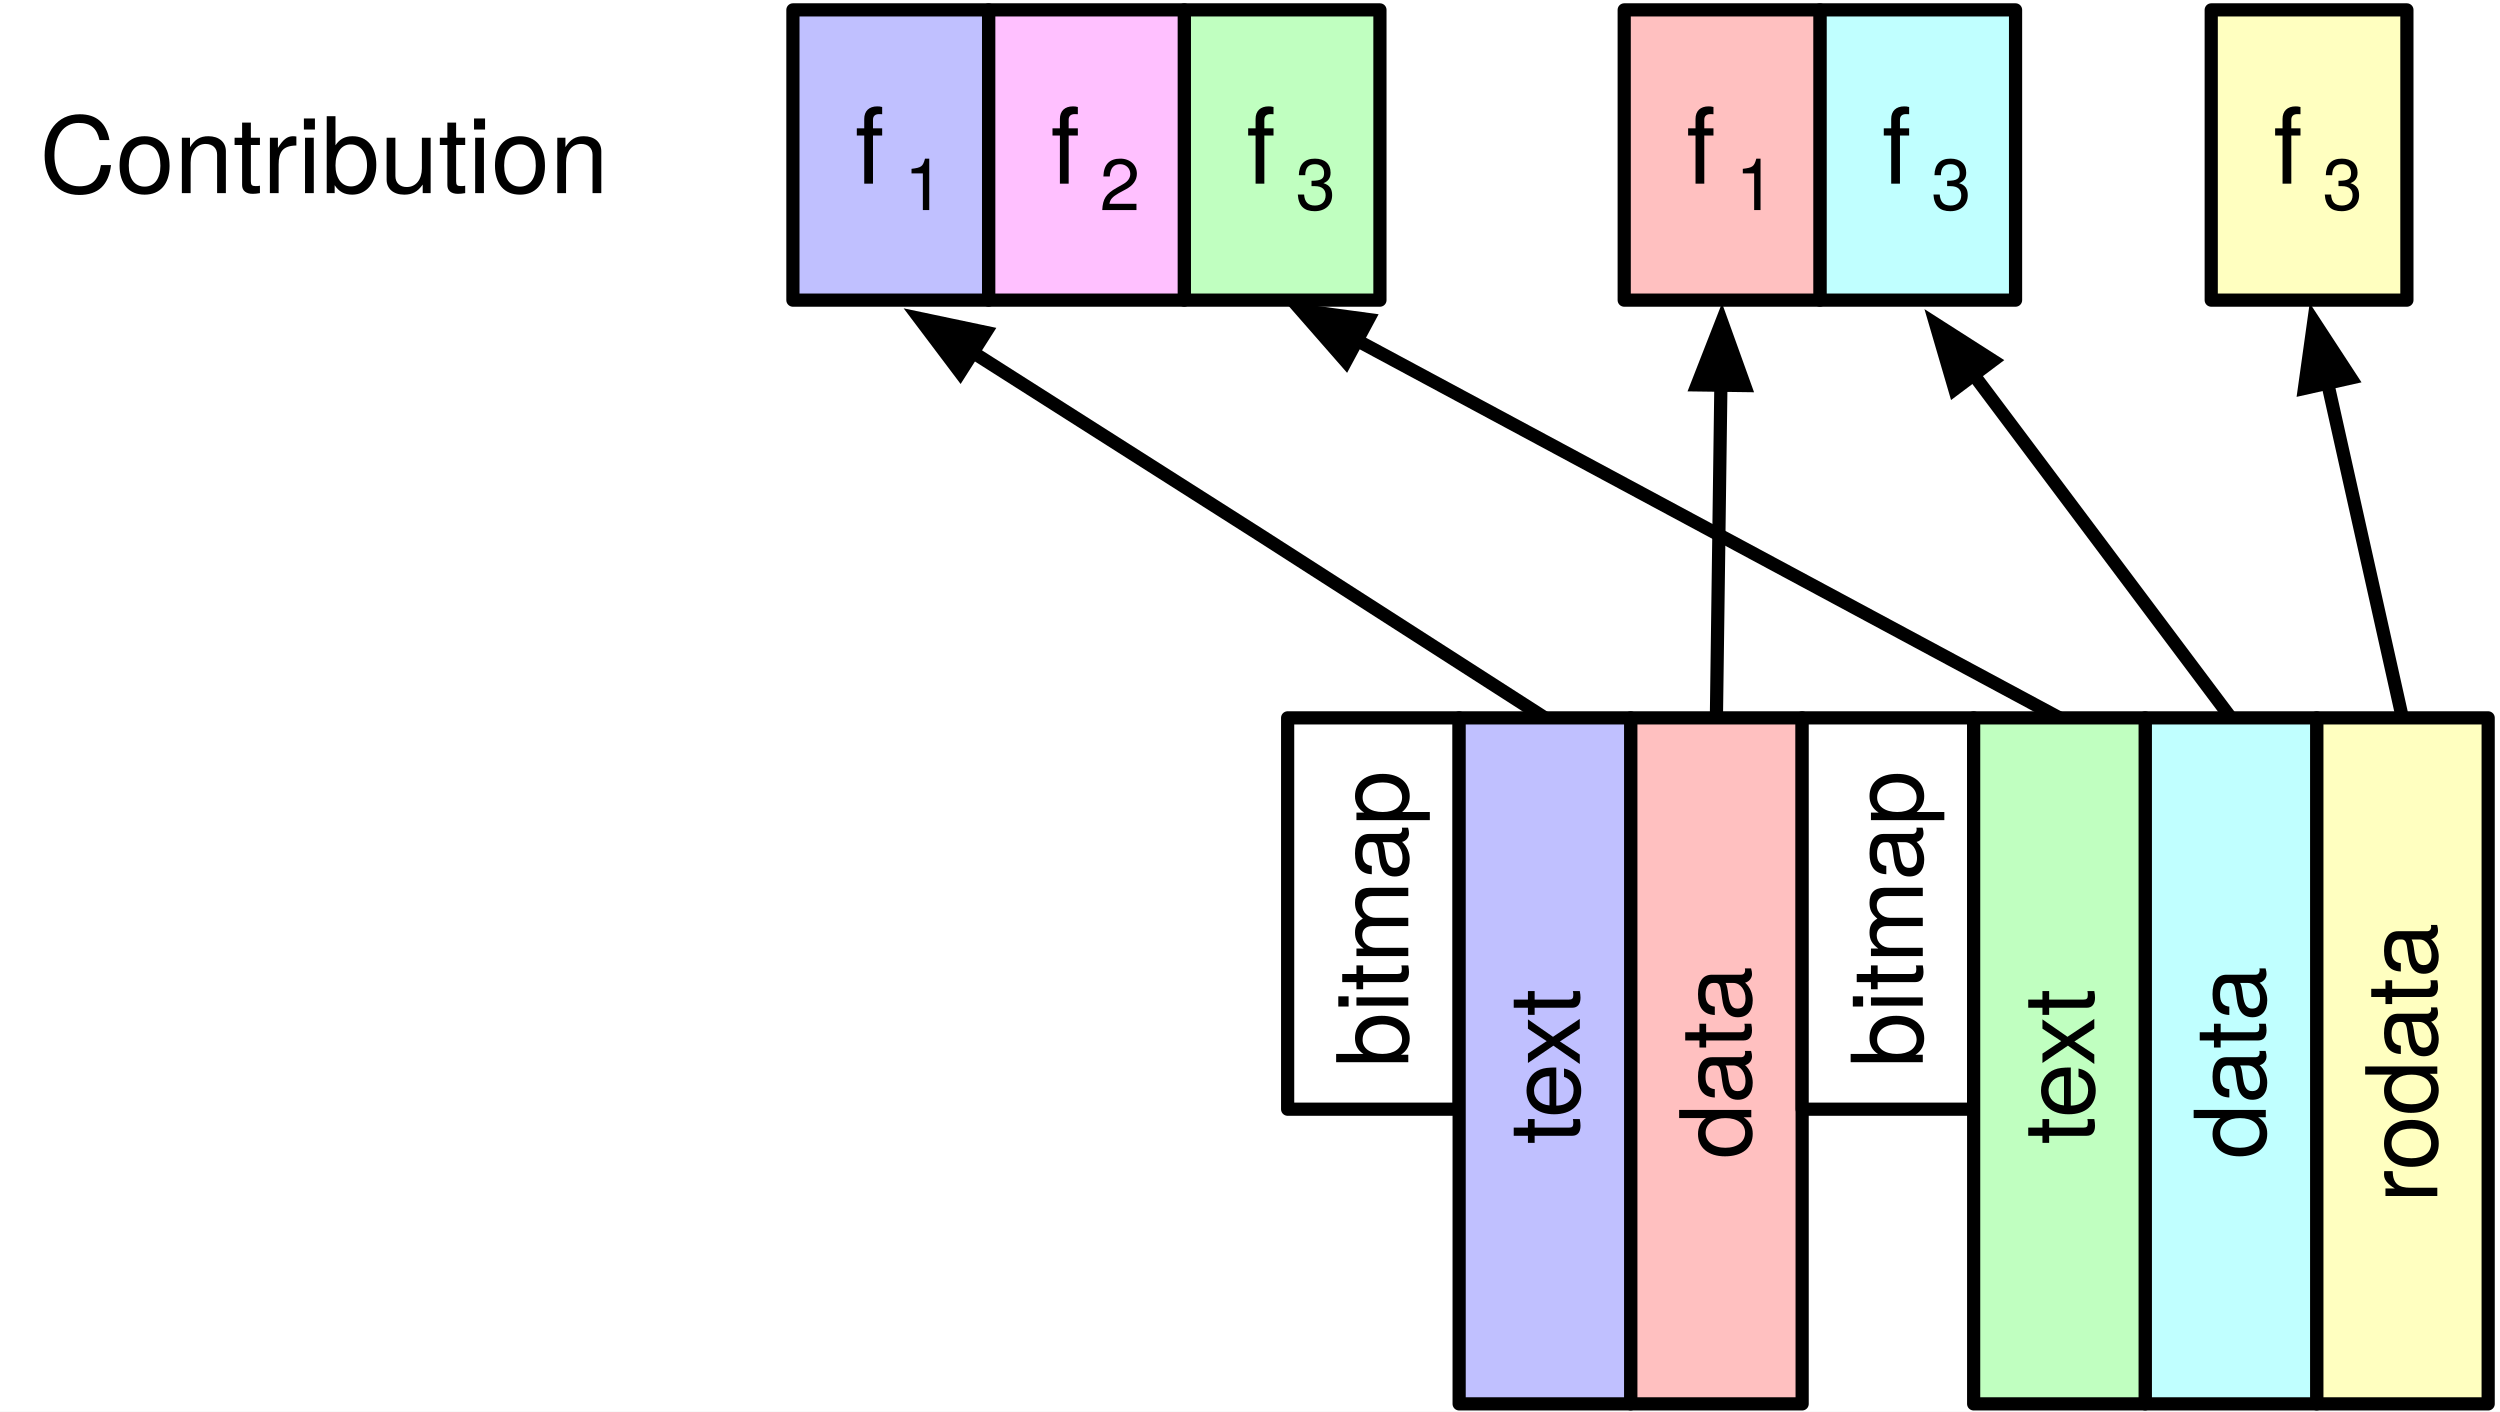
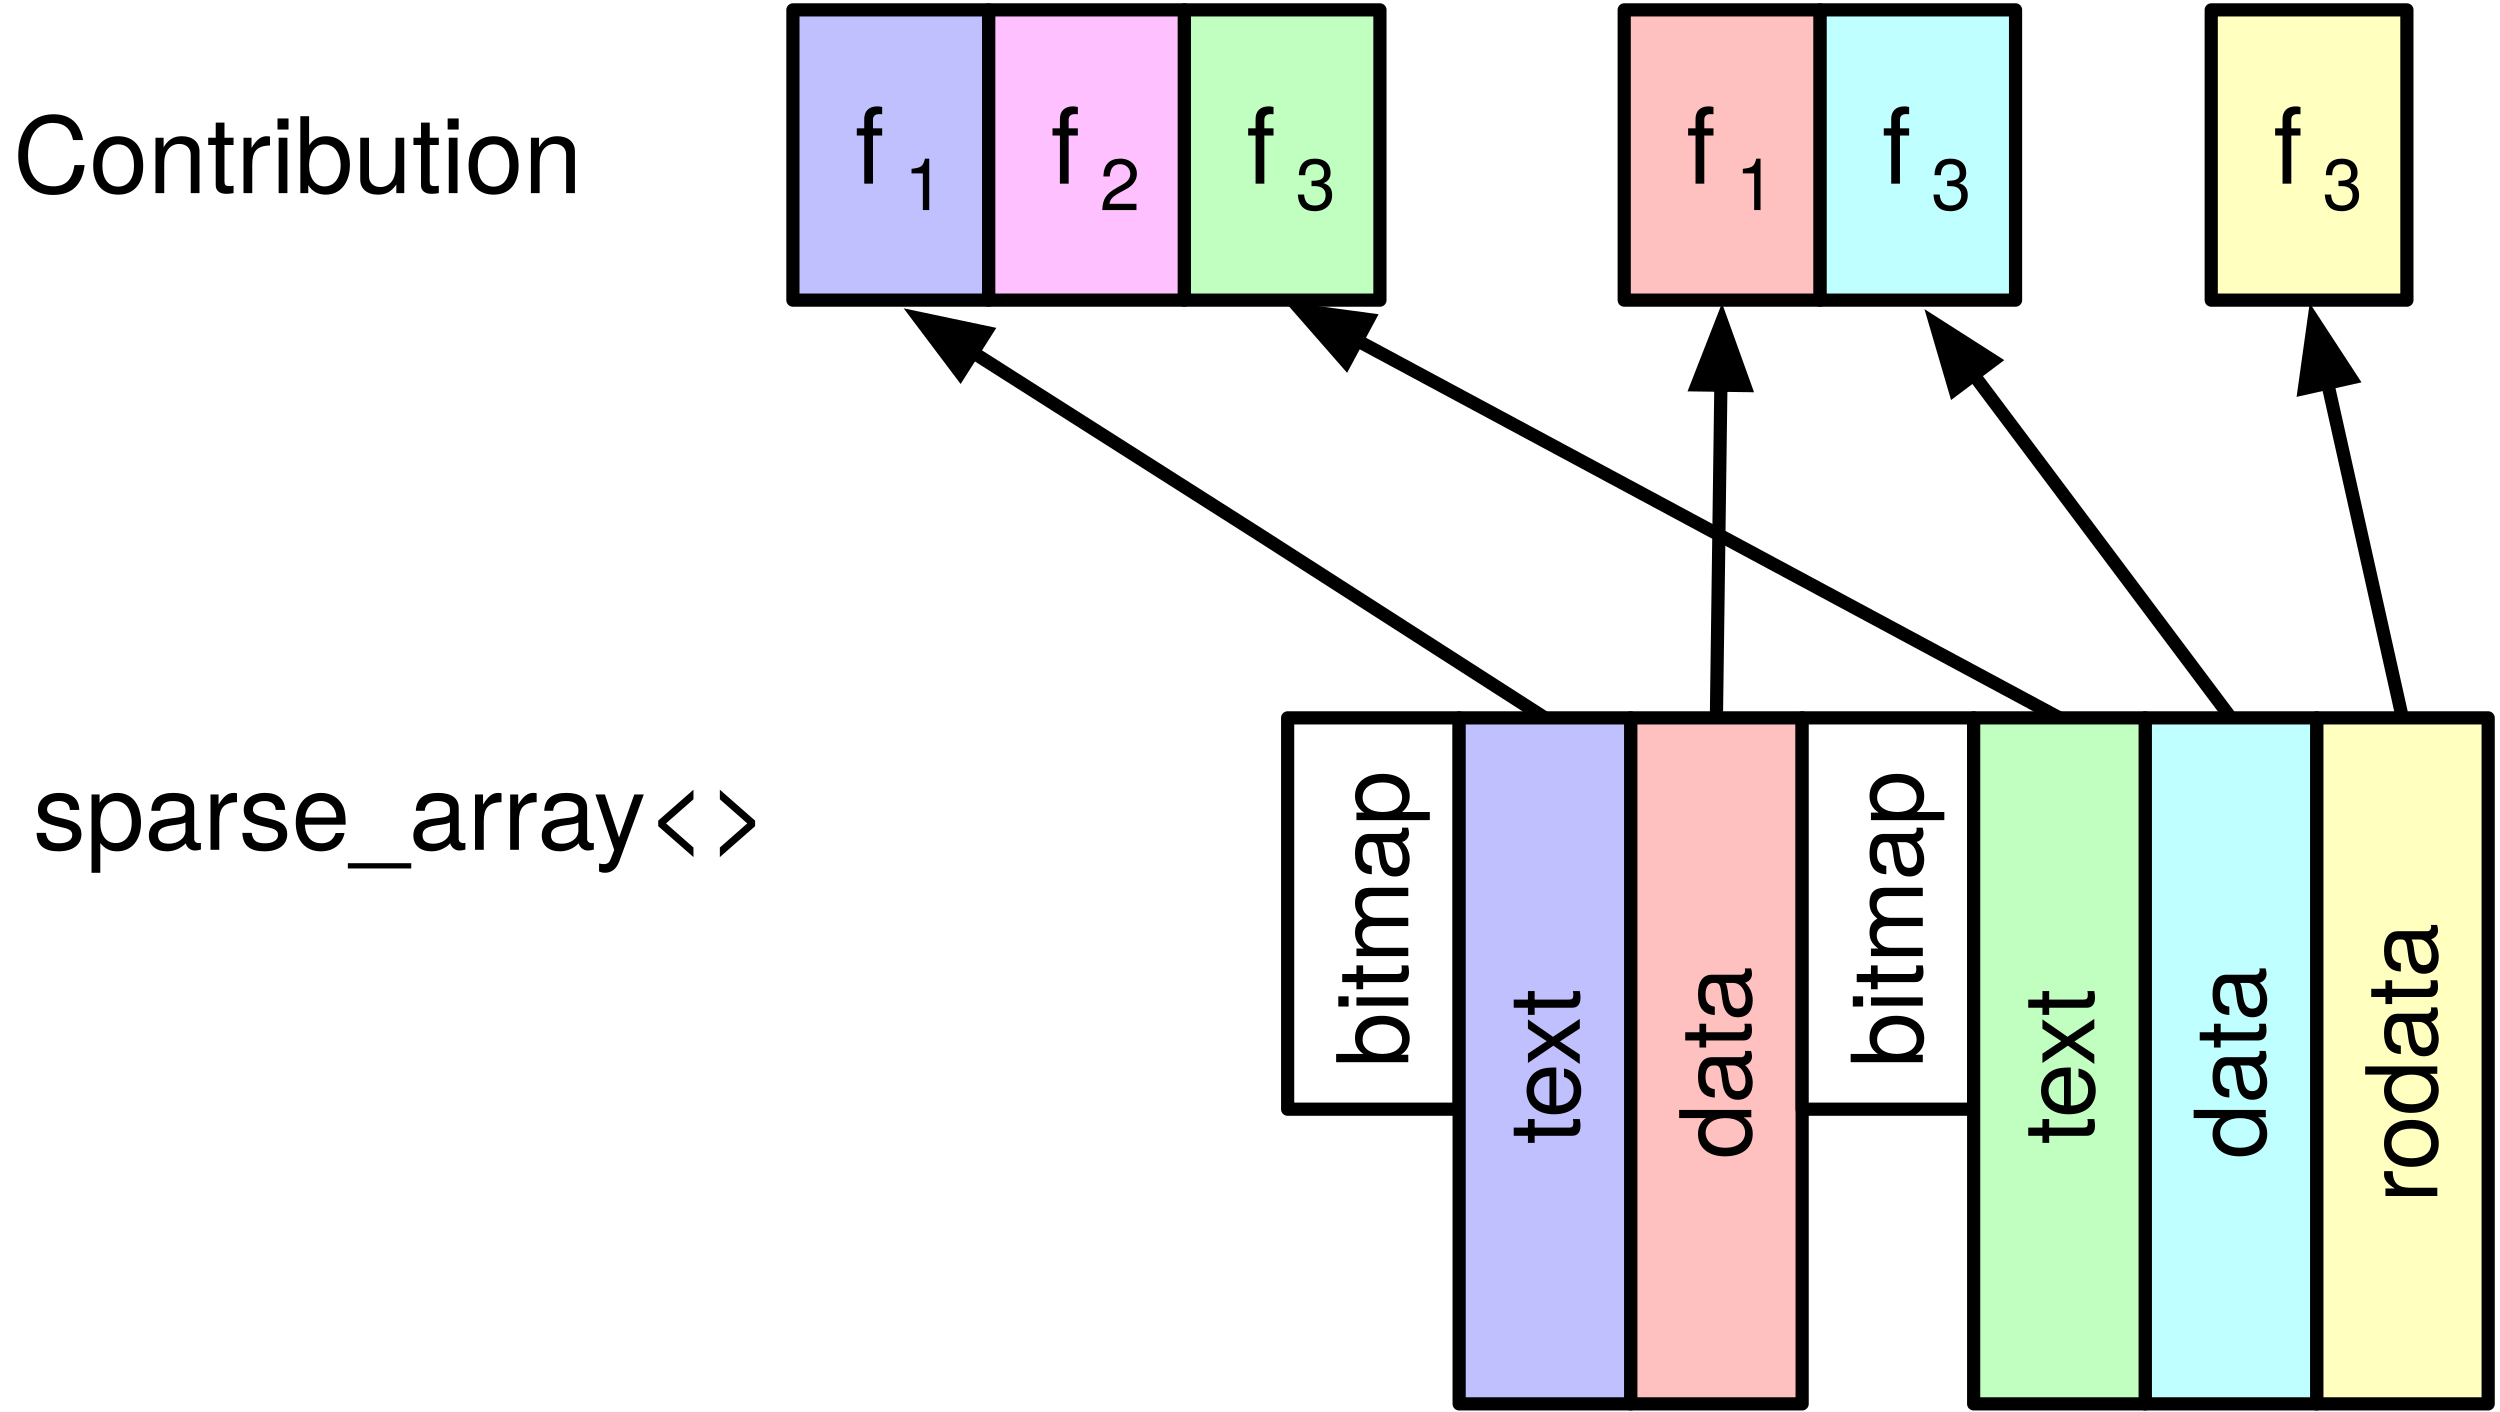
<svg xmlns="http://www.w3.org/2000/svg" version="1.1" viewBox="33 22 379 214" width="379" height="214">
  <defs>
    <marker orient="auto" overflow="visible" markerUnits="strokeWidth" id="FilledArrow_Marker" stroke-linejoin="miter" stroke-miterlimit="10" viewBox="-1 -3 7 6" markerWidth="7" markerHeight="6" color="black">
      <g>
        <path d="M 4.8 0 L 0 -1.8 L 0 1.8 Z" fill="currentColor" stroke="currentColor" stroke-width="1" />
      </g>
    </marker>
    <font-face font-family="Helvetica Neue" font-size="15" panose-1="2 0 5 3 0 0 0 2 0 4" units-per-em="1000" underline-position="-100" underline-thickness="50" slope="0" x-height="517" cap-height="714" ascent="951.996" descent="-212.997" font-weight="400">
      <font-face-src>
        <font-face-name name="HelveticaNeue" />
      </font-face-src>
    </font-face>
    <font-face font-family="Helvetica Neue" font-size="16" panose-1="2 0 5 3 0 0 0 2 0 4" units-per-em="1000" underline-position="-100" underline-thickness="50" slope="0" x-height="517" cap-height="714" ascent="951.996" descent="-212.997" font-weight="400">
      <font-face-src>
        <font-face-name name="HelveticaNeue" />
      </font-face-src>
    </font-face>
    <font-face font-family="Helvetica Neue" font-size="11" panose-1="2 0 5 3 0 0 0 2 0 4" units-per-em="1000" underline-position="-100" underline-thickness="50" slope="0" x-height="517" cap-height="714" ascent="951.996" descent="-212.997" font-weight="400">
      <font-face-src>
        <font-face-name name="HelveticaNeue" />
      </font-face-src>
    </font-face>
  </defs>
-   <g id="Phase_2__Layout2" fill-opacity="1" fill="none" stroke="none" stroke-opacity="1" stroke-dasharray="none">
+   <g id="Phase_2__Layout2" stroke="none" stroke-opacity="1" fill="none" stroke-dasharray="none" fill-opacity="1">
    <rect fill="white" x="33" y="22" width="379" height="214" />
    <g id="Phase_2__Layout2_Layer_1">
      <g id="Line_22">
        <path d="M 267.206 130.828 L 224.063 103.131 L 180.495 75.423" marker-end="url(#FilledArrow_Marker)" stroke="black" stroke-linecap="butt" stroke-linejoin="round" stroke-width="2" />
      </g>
      <g id="Line_21">
        <path d="M 293.206 130.828 L 293.493 109.584 L 293.887 80.399" marker-end="url(#FilledArrow_Marker)" stroke="black" stroke-linecap="butt" stroke-linejoin="round" stroke-width="2" />
      </g>
      <g id="Line_20">
        <line x1="345.206" y1="130.828" x2="238.729" y2="73.607" marker-end="url(#FilledArrow_Marker)" stroke="black" stroke-linecap="butt" stroke-linejoin="round" stroke-width="2" />
      </g>
      <g id="Line_19">
        <line x1="371.206" y1="130.828" x2="332.214" y2="78.821" marker-end="url(#FilledArrow_Marker)" stroke="black" stroke-linecap="butt" stroke-linejoin="round" stroke-width="2" />
      </g>
      <g id="Line_18">
        <line x1="397.206" y1="130.828" x2="385.867" y2="80.089" marker-end="url(#FilledArrow_Marker)" stroke="black" stroke-linecap="butt" stroke-linejoin="round" stroke-width="2" />
      </g>
      <g id="Graphic_17">
        <rect x="384.206" y="130.828" width="26" height="104" fill="#ffffc0" />
        <rect x="384.206" y="130.828" width="26" height="104" stroke="black" stroke-linecap="butt" stroke-linejoin="round" stroke-width="2" />
        <text transform="translate(388.4955 232.828) rotate(-90)" fill="black">
          <tspan font-family="Helvetica Neue" font-size="15" font-weight="400" fill="black" x="28.468" y="14">rodata</tspan>
        </text>
      </g>
      <g id="Graphic_16">
        <rect x="280.206" y="130.828" width="26" height="104" fill="#ffc0c0" />
        <rect x="280.206" y="130.828" width="26" height="104" stroke="black" stroke-linecap="butt" stroke-linejoin="round" stroke-width="2" />
        <text transform="translate(284.4955 232.828) rotate(-90)" fill="black">
          <tspan font-family="Helvetica Neue" font-size="15" font-weight="400" fill="black" x="35.135" y="14">data</tspan>
        </text>
      </g>
      <g id="Graphic_15">
        <rect x="358.206" y="130.828" width="26" height="104" fill="#c0ffff" />
        <rect x="358.206" y="130.828" width="26" height="104" stroke="black" stroke-linecap="butt" stroke-linejoin="round" stroke-width="2" />
        <text transform="translate(362.4955 232.828) rotate(-90)" fill="black">
          <tspan font-family="Helvetica Neue" font-size="15" font-weight="400" fill="black" x="35.135" y="14">data</tspan>
        </text>
      </g>
      <g id="Graphic_14">
        <rect x="306.206" y="130.828" width="26" height="59.328" fill="white" />
        <rect x="306.206" y="130.828" width="26" height="59.328" stroke="black" stroke-linecap="butt" stroke-linejoin="round" stroke-width="2" />
        <text transform="translate(310.4955 188.156) rotate(-90)" fill="black">
          <tspan font-family="Helvetica Neue" font-size="15" font-weight="400" fill="black" x="4.316" y="14">bitmap</tspan>
        </text>
      </g>
      <g id="Graphic_13">
        <rect x="332.206" y="130.828" width="26" height="104" fill="#c0ffc0" />
        <rect x="332.206" y="130.828" width="26" height="104" stroke="black" stroke-linecap="butt" stroke-linejoin="round" stroke-width="2" />
        <text transform="translate(336.4955 232.828) rotate(-90)" fill="black">
          <tspan font-family="Helvetica Neue" font-size="15" font-weight="400" fill="black" x="37.362" y="14">text</tspan>
        </text>
      </g>
      <g id="Graphic_12">
        <rect x="228.206" y="130.828" width="26" height="59.328" fill="white" />
        <rect x="228.206" y="130.828" width="26" height="59.328" stroke="black" stroke-linecap="butt" stroke-linejoin="round" stroke-width="2" />
        <text transform="translate(232.4956 188.156) rotate(-90)" fill="black">
          <tspan font-family="Helvetica Neue" font-size="15" font-weight="400" fill="black" x="4.316" y="14">bitmap</tspan>
        </text>
      </g>
      <g id="Graphic_11">
        <rect x="254.206" y="130.828" width="26" height="104" fill="#c0c0ff" />
        <rect x="254.206" y="130.828" width="26" height="104" stroke="black" stroke-linecap="butt" stroke-linejoin="round" stroke-width="2" />
        <text transform="translate(258.4955 232.828) rotate(-90)" fill="black">
          <tspan font-family="Helvetica Neue" font-size="15" font-weight="400" fill="black" x="37.362" y="14">text</tspan>
        </text>
      </g>
      <g id="Group_7">
        <g id="Graphic_10">
          <rect x="212.534" y="23.5" width="29.664" height="44" fill="#c0ffc0" />
          <rect x="212.534" y="23.5" width="29.664" height="44" stroke="black" stroke-linecap="butt" stroke-linejoin="round" stroke-width="2" />
          <text transform="translate(214.5335 34.846)" fill="black">
            <tspan font-family="Helvetica Neue" font-size="16" font-weight="400" fill="black" x="7.406" y="15">f</tspan>
            <tspan font-family="Helvetica Neue" font-size="11" font-weight="400" fill="black" y="19">3</tspan>
          </text>
        </g>
        <g id="Graphic_9">
          <rect x="182.87" y="23.5" width="29.664" height="44" fill="#ffc0ff" />
          <rect x="182.87" y="23.5" width="29.664" height="44" stroke="black" stroke-linecap="butt" stroke-linejoin="round" stroke-width="2" />
          <text transform="translate(184.8696 34.846)" fill="black">
            <tspan font-family="Helvetica Neue" font-size="16" font-weight="400" fill="black" x="7.406" y="15">f</tspan>
            <tspan font-family="Helvetica Neue" font-size="11" font-weight="400" fill="black" y="19">2</tspan>
          </text>
        </g>
        <g id="Graphic_8">
          <rect x="153.206" y="23.5" width="29.664" height="44" fill="#c0c0ff" />
          <rect x="153.206" y="23.5" width="29.664" height="44" stroke="black" stroke-linecap="butt" stroke-linejoin="round" stroke-width="2" />
          <text transform="translate(155.2055 34.846)" fill="black">
            <tspan font-family="Helvetica Neue" font-size="16" font-weight="400" fill="black" x="7.406" y="15">f</tspan>
            <tspan font-family="Helvetica Neue" font-size="11" font-weight="400" fill="black" y="19">1</tspan>
          </text>
        </g>
      </g>
      <g id="Group_4">
        <g id="Graphic_6">
          <rect x="308.894" y="23.5" width="29.664" height="44" fill="#c0ffff" />
          <rect x="308.894" y="23.5" width="29.664" height="44" stroke="black" stroke-linecap="butt" stroke-linejoin="round" stroke-width="2" />
          <text transform="translate(310.8936 34.846)" fill="black">
            <tspan font-family="Helvetica Neue" font-size="16" font-weight="400" fill="black" x="7.406" y="15">f</tspan>
            <tspan font-family="Helvetica Neue" font-size="11" font-weight="400" fill="black" y="19">3</tspan>
          </text>
        </g>
        <g id="Graphic_5">
          <rect x="279.23" y="23.5" width="29.664" height="44" fill="#ffc0c0" />
          <rect x="279.23" y="23.5" width="29.664" height="44" stroke="black" stroke-linecap="butt" stroke-linejoin="round" stroke-width="2" />
          <text transform="translate(281.2296 34.846)" fill="black">
            <tspan font-family="Helvetica Neue" font-size="16" font-weight="400" fill="black" x="7.406" y="15">f</tspan>
            <tspan font-family="Helvetica Neue" font-size="11" font-weight="400" fill="black" y="19">1</tspan>
          </text>
        </g>
      </g>
      <g id="Graphic_3">
        <rect x="368.222" y="23.5" width="29.664" height="44" fill="#ffffc0" />
        <rect x="368.222" y="23.5" width="29.664" height="44" stroke="black" stroke-linecap="butt" stroke-linejoin="round" stroke-width="2" />
        <text transform="translate(370.2215 34.846)" fill="black">
          <tspan font-family="Helvetica Neue" font-size="16" font-weight="400" fill="black" x="7.406" y="15">f</tspan>
          <tspan font-family="Helvetica Neue" font-size="11" font-weight="400" fill="black" y="19">3</tspan>
        </text>
      </g>
      <g id="Graphic_2">
        <text transform="translate(35 36.276)" fill="black">
-           <tspan font-family="Helvetica Neue" font-size="16" font-weight="400" fill="black" x="4" y="15">Contribution</tspan>
+           <tspan font-family="Helvetica Neue" font-size="16" font-weight="400" fill="black" x="0" y="15">Contribution</tspan>
+         </text>
+       </g>
+       <g id="Graphic_23">
+         <text transform="translate(38 135.828)" fill="black">
+           <tspan font-family="Helvetica Neue" font-size="16" font-weight="400" fill="black" x="0" y="15">sparse_array&lt;&gt;</tspan>
        </text>
      </g>
    </g>
  </g>
</svg>
